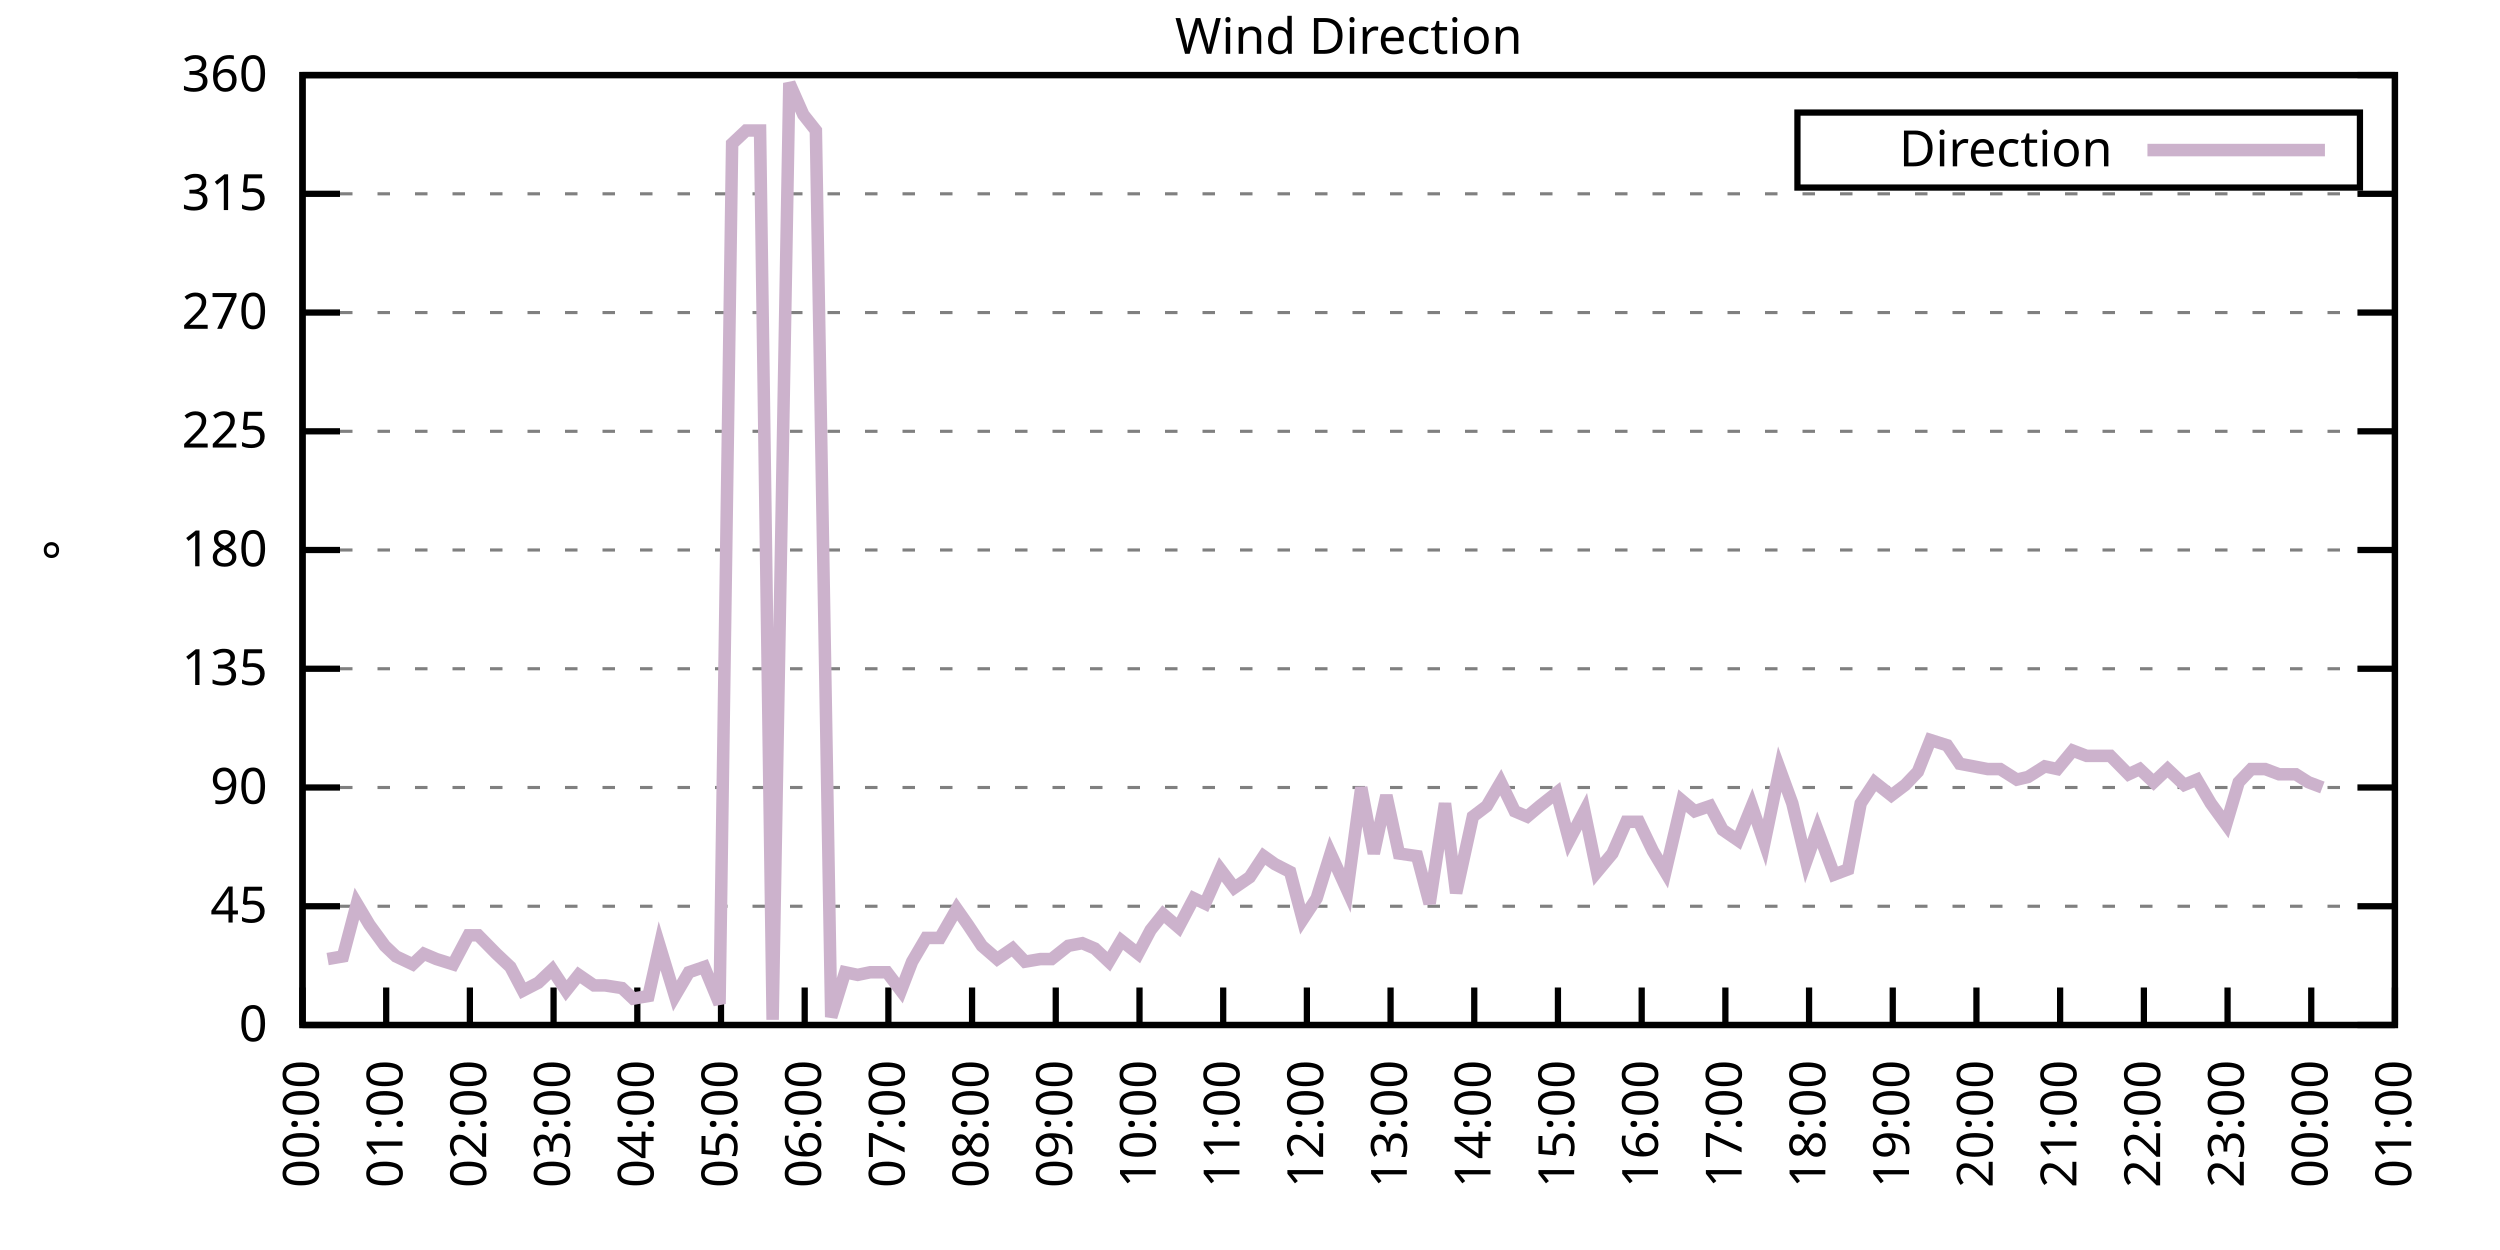
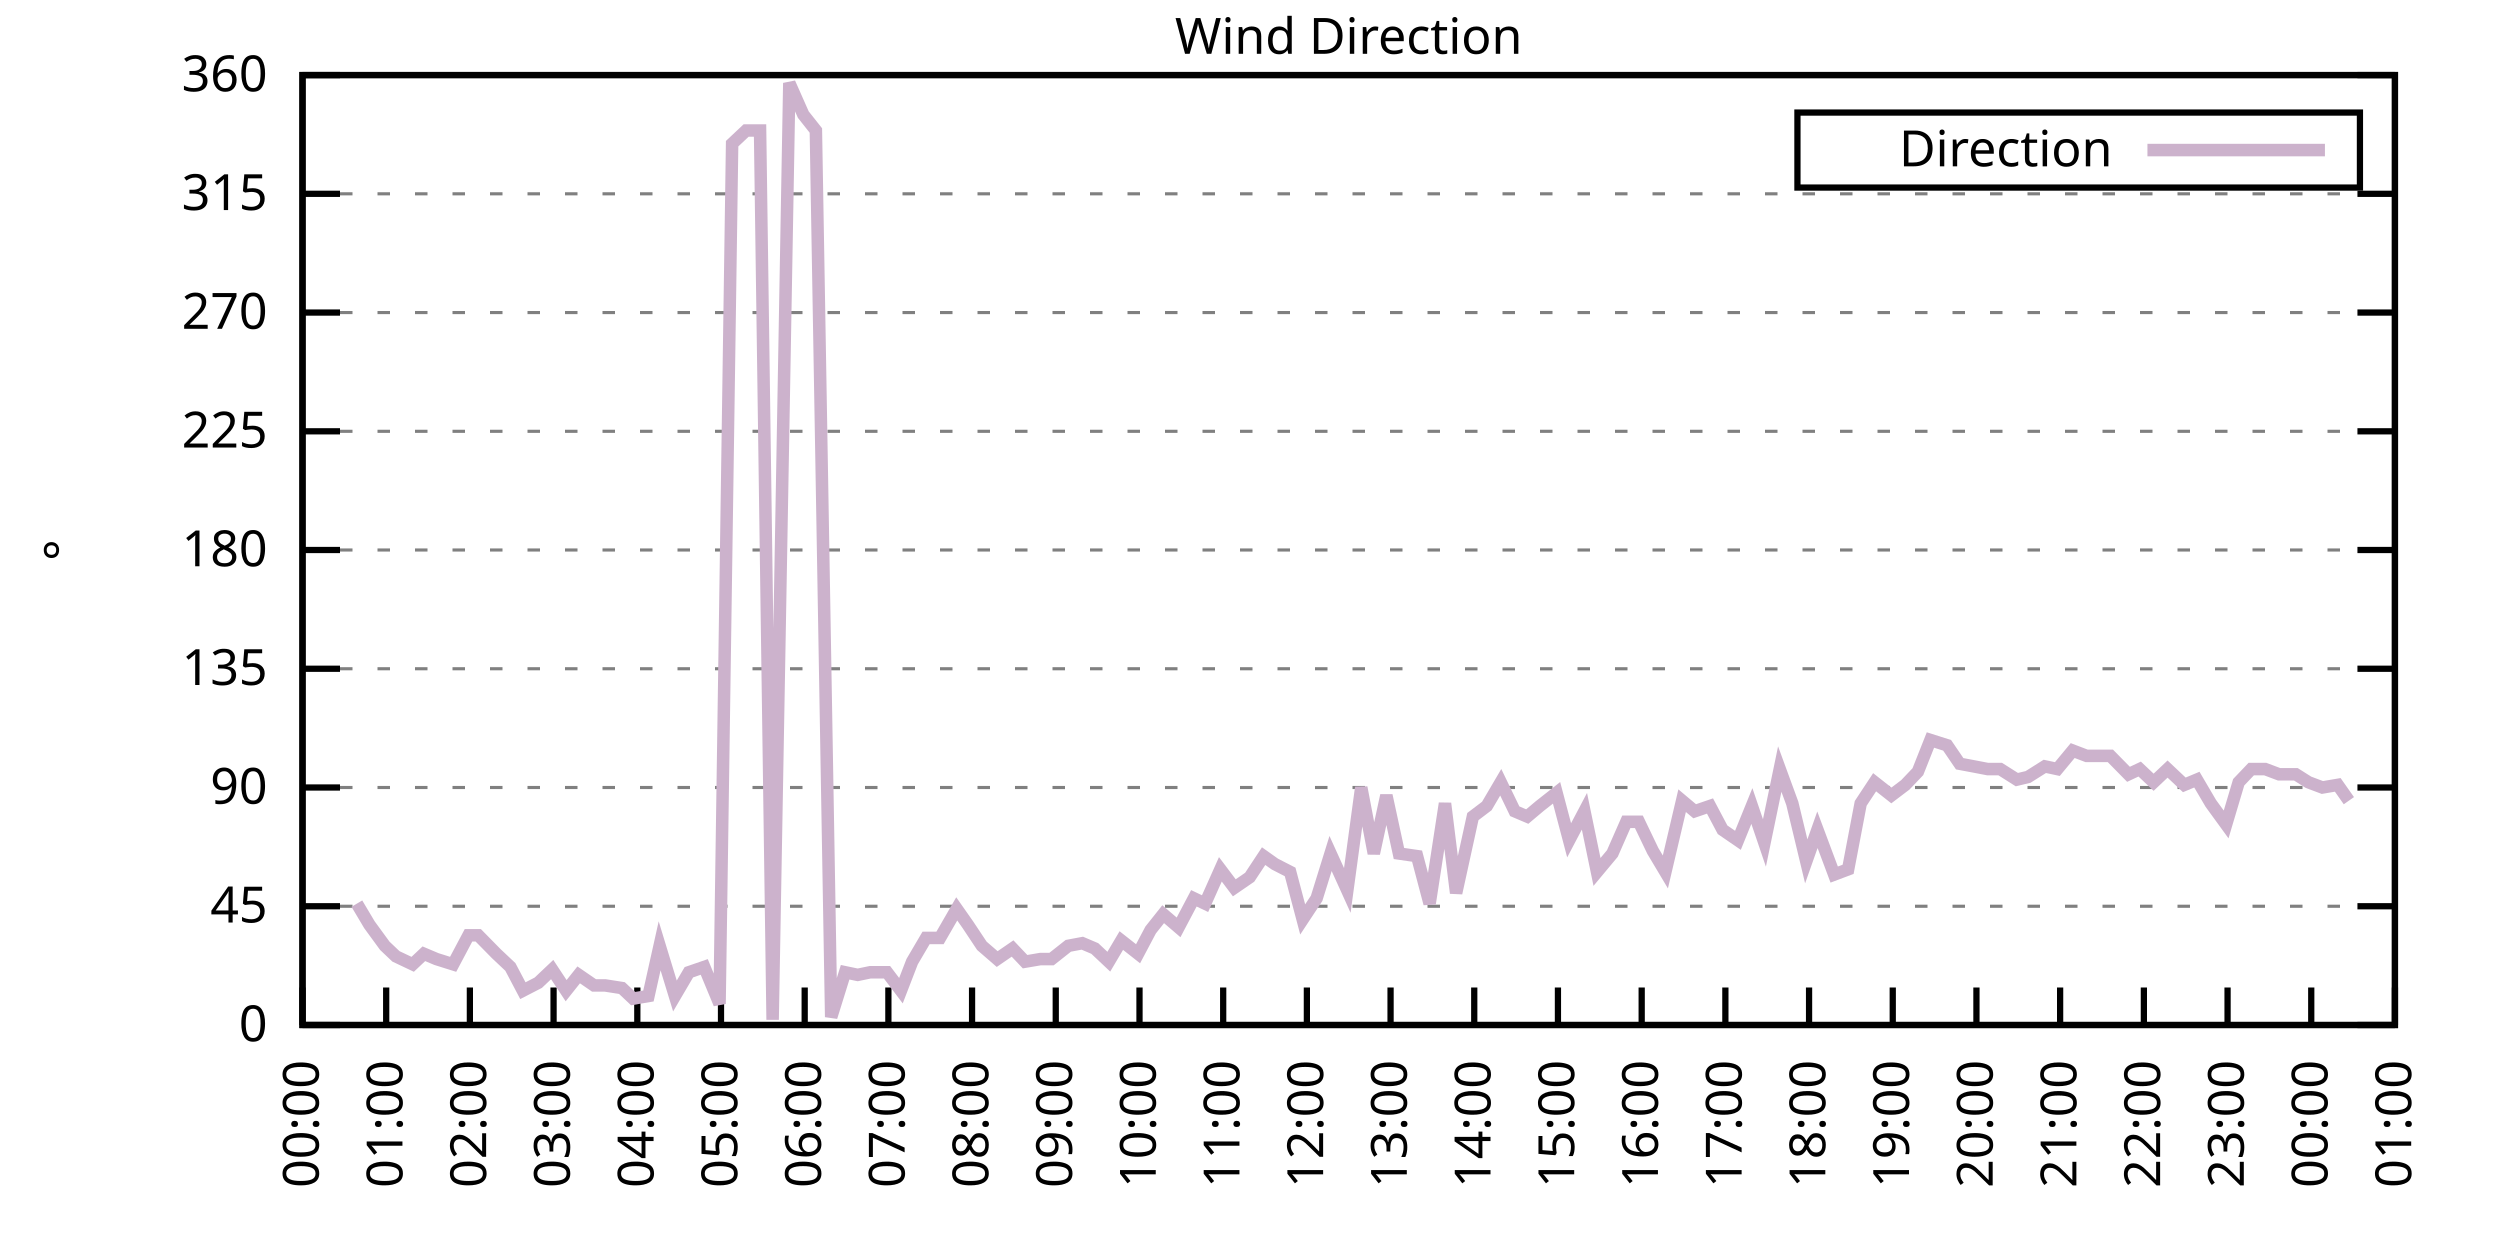
<svg xmlns="http://www.w3.org/2000/svg" xmlns:xlink="http://www.w3.org/1999/xlink" width="400" height="200" viewBox="0 0 400 200">
  <g id="gnuplot_canvas">
    <rect x="0" y="0" width="400" height="200" fill="none" />
    <defs>
      <circle id="gpDot" r="0.5" stroke-width="0.5" stroke="currentColor" />
      <path id="gpPt0" stroke-width="0.333" stroke="currentColor" d="M-1,0 h2 M0,-1 v2" />
      <path id="gpPt1" stroke-width="0.333" stroke="currentColor" d="M-1,-1 L1,1 M1,-1 L-1,1" />
      <path id="gpPt2" stroke-width="0.333" stroke="currentColor" d="M-1,0 L1,0 M0,-1 L0,1 M-1,-1 L1,1 M-1,1 L1,-1" />
      <rect id="gpPt3" stroke-width="0.333" stroke="currentColor" x="-1" y="-1" width="2" height="2" />
      <rect id="gpPt4" stroke-width="0.333" stroke="currentColor" fill="currentColor" x="-1" y="-1" width="2" height="2" />
      <circle id="gpPt5" stroke-width="0.333" stroke="currentColor" cx="0" cy="0" r="1" />
      <use xlink:href="#gpPt5" id="gpPt6" fill="currentColor" stroke="none" />
      <path id="gpPt7" stroke-width="0.333" stroke="currentColor" d="M0,-1.33 L-1.33,0.67 L1.33,0.67 z" />
      <use xlink:href="#gpPt7" id="gpPt8" fill="currentColor" stroke="none" />
      <use xlink:href="#gpPt7" id="gpPt9" stroke="currentColor" transform="rotate(180)" />
      <use xlink:href="#gpPt9" id="gpPt10" fill="currentColor" stroke="none" />
      <use xlink:href="#gpPt3" id="gpPt11" stroke="currentColor" transform="rotate(45)" />
      <use xlink:href="#gpPt11" id="gpPt12" fill="currentColor" stroke="none" />
      <path id="gpPt13" stroke-width="0.333" stroke="currentColor" d="M0,1.330 L1.265,0.411 L0.782,-1.067 L-0.782,-1.076 L-1.265,0.411 z" />
      <use xlink:href="#gpPt13" id="gpPt14" fill="currentColor" stroke="none" />
      <filter id="textbox" filterUnits="objectBoundingBox" x="0" y="0" height="1" width="1">
        <feFlood flood-color="white" flood-opacity="1" result="bgnd" />
        <feComposite in="SourceGraphic" in2="bgnd" operator="atop" />
      </filter>
      <filter id="greybox" filterUnits="objectBoundingBox" x="0" y="0" height="1" width="1">
        <feFlood flood-color="lightgrey" flood-opacity="1" result="grey" />
        <feComposite in="SourceGraphic" in2="grey" operator="atop" />
      </filter>
    </defs>
    <g fill="none" color="white" stroke="currentColor" stroke-width="1.00" stroke-linecap="butt" stroke-linejoin="miter">
</g>
    <g fill="none" color="black" stroke="currentColor" stroke-width="1.00" stroke-linecap="butt" stroke-linejoin="miter">
      <g stroke="none" shape-rendering="crispEdges">
        <polygon fill="rgb(255, 255, 255)" points="48.40,164.00 383.18,164.00 383.18,12.02 48.40,12.02 " />
      </g>
    </g>
    <g fill="none" color="black" stroke="currentColor" stroke-width="1.00" stroke-linecap="butt" stroke-linejoin="miter">
</g>
    <g fill="none" color="black" stroke="black" stroke-width="0.50" stroke-linecap="butt" stroke-linejoin="miter">
</g>
    <g fill="none" color="gray" stroke="currentColor" stroke-width="0.50" stroke-linecap="butt" stroke-linejoin="miter">
      <path stroke="gray" stroke-dasharray="2,4" class="gridline" d="M48.40,164.00 L383.19,164.00  " />
    </g>
    <g fill="none" color="gray" stroke="gray" stroke-width="1.00" stroke-linecap="butt" stroke-linejoin="miter">
</g>
    <g fill="none" color="black" stroke="currentColor" stroke-width="1.00" stroke-linecap="butt" stroke-linejoin="miter">
      <path stroke="black" d="M48.40,164.00 L54.40,164.00 M383.19,164.00 L377.19,164.00  " />
      <g transform="translate(42.80,166.60)" stroke="none" fill="black" font-family="Sans" font-size="8.00" text-anchor="end">
        <text>
          <tspan font-family="Sans"> 0</tspan>
        </text>
      </g>
    </g>
    <g fill="none" color="black" stroke="currentColor" stroke-width="1.00" stroke-linecap="butt" stroke-linejoin="miter">
</g>
    <g fill="none" color="black" stroke="black" stroke-width="0.50" stroke-linecap="butt" stroke-linejoin="miter">
</g>
    <g fill="none" color="gray" stroke="currentColor" stroke-width="0.50" stroke-linecap="butt" stroke-linejoin="miter">
      <path stroke="gray" stroke-dasharray="2,4" class="gridline" d="M48.40,145.00 L383.19,145.00  " />
    </g>
    <g fill="none" color="gray" stroke="gray" stroke-width="1.00" stroke-linecap="butt" stroke-linejoin="miter">
</g>
    <g fill="none" color="black" stroke="currentColor" stroke-width="1.00" stroke-linecap="butt" stroke-linejoin="miter">
      <path stroke="black" d="M48.40,145.00 L54.40,145.00 M383.19,145.00 L377.19,145.00  " />
      <g transform="translate(42.80,147.60)" stroke="none" fill="black" font-family="Sans" font-size="8.00" text-anchor="end">
        <text>
          <tspan font-family="Sans"> 45</tspan>
        </text>
      </g>
    </g>
    <g fill="none" color="black" stroke="currentColor" stroke-width="1.00" stroke-linecap="butt" stroke-linejoin="miter">
</g>
    <g fill="none" color="black" stroke="black" stroke-width="0.50" stroke-linecap="butt" stroke-linejoin="miter">
</g>
    <g fill="none" color="gray" stroke="currentColor" stroke-width="0.50" stroke-linecap="butt" stroke-linejoin="miter">
      <path stroke="gray" stroke-dasharray="2,4" class="gridline" d="M48.40,126.00 L383.19,126.00  " />
    </g>
    <g fill="none" color="gray" stroke="gray" stroke-width="1.00" stroke-linecap="butt" stroke-linejoin="miter">
</g>
    <g fill="none" color="black" stroke="currentColor" stroke-width="1.00" stroke-linecap="butt" stroke-linejoin="miter">
      <path stroke="black" d="M48.40,126.00 L54.40,126.00 M383.19,126.00 L377.19,126.00  " />
      <g transform="translate(42.80,128.60)" stroke="none" fill="black" font-family="Sans" font-size="8.00" text-anchor="end">
        <text>
          <tspan font-family="Sans"> 90</tspan>
        </text>
      </g>
    </g>
    <g fill="none" color="black" stroke="currentColor" stroke-width="1.00" stroke-linecap="butt" stroke-linejoin="miter">
</g>
    <g fill="none" color="black" stroke="black" stroke-width="0.50" stroke-linecap="butt" stroke-linejoin="miter">
</g>
    <g fill="none" color="gray" stroke="currentColor" stroke-width="0.50" stroke-linecap="butt" stroke-linejoin="miter">
      <path stroke="gray" stroke-dasharray="2,4" class="gridline" d="M48.40,107.00 L383.19,107.00  " />
    </g>
    <g fill="none" color="gray" stroke="gray" stroke-width="1.00" stroke-linecap="butt" stroke-linejoin="miter">
</g>
    <g fill="none" color="black" stroke="currentColor" stroke-width="1.00" stroke-linecap="butt" stroke-linejoin="miter">
      <path stroke="black" d="M48.40,107.00 L54.40,107.00 M383.19,107.00 L377.19,107.00  " />
      <g transform="translate(42.80,109.60)" stroke="none" fill="black" font-family="Sans" font-size="8.00" text-anchor="end">
        <text>
          <tspan font-family="Sans"> 135</tspan>
        </text>
      </g>
    </g>
    <g fill="none" color="black" stroke="currentColor" stroke-width="1.00" stroke-linecap="butt" stroke-linejoin="miter">
</g>
    <g fill="none" color="black" stroke="black" stroke-width="0.50" stroke-linecap="butt" stroke-linejoin="miter">
</g>
    <g fill="none" color="gray" stroke="currentColor" stroke-width="0.50" stroke-linecap="butt" stroke-linejoin="miter">
      <path stroke="gray" stroke-dasharray="2,4" class="gridline" d="M48.40,88.00 L383.19,88.00  " />
    </g>
    <g fill="none" color="gray" stroke="gray" stroke-width="1.00" stroke-linecap="butt" stroke-linejoin="miter">
</g>
    <g fill="none" color="black" stroke="currentColor" stroke-width="1.00" stroke-linecap="butt" stroke-linejoin="miter">
      <path stroke="black" d="M48.40,88.00 L54.40,88.00 M383.19,88.00 L377.19,88.00  " />
      <g transform="translate(42.80,90.60)" stroke="none" fill="black" font-family="Sans" font-size="8.00" text-anchor="end">
        <text>
          <tspan font-family="Sans"> 180</tspan>
        </text>
      </g>
    </g>
    <g fill="none" color="black" stroke="currentColor" stroke-width="1.00" stroke-linecap="butt" stroke-linejoin="miter">
</g>
    <g fill="none" color="black" stroke="black" stroke-width="0.50" stroke-linecap="butt" stroke-linejoin="miter">
</g>
    <g fill="none" color="gray" stroke="currentColor" stroke-width="0.50" stroke-linecap="butt" stroke-linejoin="miter">
      <path stroke="gray" stroke-dasharray="2,4" class="gridline" d="M48.40,69.01 L383.19,69.01  " />
    </g>
    <g fill="none" color="gray" stroke="gray" stroke-width="1.00" stroke-linecap="butt" stroke-linejoin="miter">
</g>
    <g fill="none" color="black" stroke="currentColor" stroke-width="1.00" stroke-linecap="butt" stroke-linejoin="miter">
      <path stroke="black" d="M48.40,69.01 L54.40,69.01 M383.19,69.01 L377.19,69.01  " />
      <g transform="translate(42.80,71.61)" stroke="none" fill="black" font-family="Sans" font-size="8.00" text-anchor="end">
        <text>
          <tspan font-family="Sans"> 225</tspan>
        </text>
      </g>
    </g>
    <g fill="none" color="black" stroke="currentColor" stroke-width="1.00" stroke-linecap="butt" stroke-linejoin="miter">
</g>
    <g fill="none" color="black" stroke="black" stroke-width="0.50" stroke-linecap="butt" stroke-linejoin="miter">
</g>
    <g fill="none" color="gray" stroke="currentColor" stroke-width="0.50" stroke-linecap="butt" stroke-linejoin="miter">
      <path stroke="gray" stroke-dasharray="2,4" class="gridline" d="M48.40,50.01 L383.19,50.01  " />
    </g>
    <g fill="none" color="gray" stroke="gray" stroke-width="1.00" stroke-linecap="butt" stroke-linejoin="miter">
</g>
    <g fill="none" color="black" stroke="currentColor" stroke-width="1.00" stroke-linecap="butt" stroke-linejoin="miter">
      <path stroke="black" d="M48.40,50.01 L54.40,50.01 M383.19,50.01 L377.19,50.01  " />
      <g transform="translate(42.80,52.61)" stroke="none" fill="black" font-family="Sans" font-size="8.00" text-anchor="end">
        <text>
          <tspan font-family="Sans"> 270</tspan>
        </text>
      </g>
    </g>
    <g fill="none" color="black" stroke="currentColor" stroke-width="1.00" stroke-linecap="butt" stroke-linejoin="miter">
</g>
    <g fill="none" color="black" stroke="black" stroke-width="0.50" stroke-linecap="butt" stroke-linejoin="miter">
</g>
    <g fill="none" color="gray" stroke="currentColor" stroke-width="0.50" stroke-linecap="butt" stroke-linejoin="miter">
      <path stroke="gray" stroke-dasharray="2,4" class="gridline" d="M48.40,31.01 L383.19,31.01  " />
    </g>
    <g fill="none" color="gray" stroke="gray" stroke-width="1.00" stroke-linecap="butt" stroke-linejoin="miter">
</g>
    <g fill="none" color="black" stroke="currentColor" stroke-width="1.00" stroke-linecap="butt" stroke-linejoin="miter">
      <path stroke="black" d="M48.40,31.01 L54.40,31.01 M383.19,31.01 L377.19,31.01  " />
      <g transform="translate(42.80,33.61)" stroke="none" fill="black" font-family="Sans" font-size="8.00" text-anchor="end">
        <text>
          <tspan font-family="Sans"> 315</tspan>
        </text>
      </g>
    </g>
    <g fill="none" color="black" stroke="currentColor" stroke-width="1.00" stroke-linecap="butt" stroke-linejoin="miter">
</g>
    <g fill="none" color="black" stroke="black" stroke-width="0.50" stroke-linecap="butt" stroke-linejoin="miter">
</g>
    <g fill="none" color="gray" stroke="currentColor" stroke-width="0.50" stroke-linecap="butt" stroke-linejoin="miter">
      <path stroke="gray" stroke-dasharray="2,4" class="gridline" d="M48.40,12.01 L383.19,12.01  " />
    </g>
    <g fill="none" color="gray" stroke="gray" stroke-width="1.00" stroke-linecap="butt" stroke-linejoin="miter">
</g>
    <g fill="none" color="black" stroke="currentColor" stroke-width="1.00" stroke-linecap="butt" stroke-linejoin="miter">
      <path stroke="black" d="M48.40,12.01 L54.40,12.01 M383.19,12.01 L377.19,12.01  " />
      <g transform="translate(42.80,14.61)" stroke="none" fill="black" font-family="Sans" font-size="8.00" text-anchor="end">
        <text>
          <tspan font-family="Sans"> 360</tspan>
        </text>
      </g>
    </g>
    <g fill="none" color="black" stroke="currentColor" stroke-width="1.00" stroke-linecap="butt" stroke-linejoin="miter">
      <path stroke="black" d="M48.40,164.00 L48.40,158.00  " />
      <g transform="translate(51.00,169.60) rotate(270.00)" stroke="none" fill="black" font-family="Sans" font-size="8.00" text-anchor="end">
        <text>
          <tspan font-family="Sans">00:00</tspan>
        </text>
      </g>
    </g>
    <g fill="none" color="black" stroke="currentColor" stroke-width="1.00" stroke-linecap="butt" stroke-linejoin="miter">
      <path stroke="black" d="M61.79,164.00 L61.79,158.00  " />
      <g transform="translate(64.39,169.60) rotate(270.00)" stroke="none" fill="black" font-family="Sans" font-size="8.00" text-anchor="end">
        <text>
          <tspan font-family="Sans">01:00</tspan>
        </text>
      </g>
    </g>
    <g fill="none" color="black" stroke="currentColor" stroke-width="1.00" stroke-linecap="butt" stroke-linejoin="miter">
      <path stroke="black" d="M75.18,164.00 L75.18,158.00  " />
      <g transform="translate(77.78,169.60) rotate(270.00)" stroke="none" fill="black" font-family="Sans" font-size="8.00" text-anchor="end">
        <text>
          <tspan font-family="Sans">02:00</tspan>
        </text>
      </g>
    </g>
    <g fill="none" color="black" stroke="currentColor" stroke-width="1.00" stroke-linecap="butt" stroke-linejoin="miter">
      <path stroke="black" d="M88.57,164.00 L88.57,158.00  " />
      <g transform="translate(91.17,169.60) rotate(270.00)" stroke="none" fill="black" font-family="Sans" font-size="8.00" text-anchor="end">
        <text>
          <tspan font-family="Sans">03:00</tspan>
        </text>
      </g>
    </g>
    <g fill="none" color="black" stroke="currentColor" stroke-width="1.00" stroke-linecap="butt" stroke-linejoin="miter">
      <path stroke="black" d="M101.97,164.00 L101.97,158.00  " />
      <g transform="translate(104.57,169.60) rotate(270.00)" stroke="none" fill="black" font-family="Sans" font-size="8.00" text-anchor="end">
        <text>
          <tspan font-family="Sans">04:00</tspan>
        </text>
      </g>
    </g>
    <g fill="none" color="black" stroke="currentColor" stroke-width="1.00" stroke-linecap="butt" stroke-linejoin="miter">
      <path stroke="black" d="M115.36,164.00 L115.36,158.00  " />
      <g transform="translate(117.96,169.60) rotate(270.00)" stroke="none" fill="black" font-family="Sans" font-size="8.00" text-anchor="end">
        <text>
          <tspan font-family="Sans">05:00</tspan>
        </text>
      </g>
    </g>
    <g fill="none" color="black" stroke="currentColor" stroke-width="1.00" stroke-linecap="butt" stroke-linejoin="miter">
      <path stroke="black" d="M128.75,164.00 L128.75,158.00  " />
      <g transform="translate(131.35,169.60) rotate(270.00)" stroke="none" fill="black" font-family="Sans" font-size="8.00" text-anchor="end">
        <text>
          <tspan font-family="Sans">06:00</tspan>
        </text>
      </g>
    </g>
    <g fill="none" color="black" stroke="currentColor" stroke-width="1.00" stroke-linecap="butt" stroke-linejoin="miter">
      <path stroke="black" d="M142.14,164.00 L142.14,158.00  " />
      <g transform="translate(144.74,169.60) rotate(270.00)" stroke="none" fill="black" font-family="Sans" font-size="8.00" text-anchor="end">
        <text>
          <tspan font-family="Sans">07:00</tspan>
        </text>
      </g>
    </g>
    <g fill="none" color="black" stroke="currentColor" stroke-width="1.00" stroke-linecap="butt" stroke-linejoin="miter">
      <path stroke="black" d="M155.53,164.00 L155.53,158.00  " />
      <g transform="translate(158.13,169.60) rotate(270.00)" stroke="none" fill="black" font-family="Sans" font-size="8.00" text-anchor="end">
        <text>
          <tspan font-family="Sans">08:00</tspan>
        </text>
      </g>
    </g>
    <g fill="none" color="black" stroke="currentColor" stroke-width="1.00" stroke-linecap="butt" stroke-linejoin="miter">
      <path stroke="black" d="M168.92,164.00 L168.92,158.00  " />
      <g transform="translate(171.52,169.60) rotate(270.00)" stroke="none" fill="black" font-family="Sans" font-size="8.00" text-anchor="end">
        <text>
          <tspan font-family="Sans">09:00</tspan>
        </text>
      </g>
    </g>
    <g fill="none" color="black" stroke="currentColor" stroke-width="1.00" stroke-linecap="butt" stroke-linejoin="miter">
      <path stroke="black" d="M182.32,164.00 L182.32,158.00  " />
      <g transform="translate(184.92,169.60) rotate(270.00)" stroke="none" fill="black" font-family="Sans" font-size="8.00" text-anchor="end">
        <text>
          <tspan font-family="Sans">10:00</tspan>
        </text>
      </g>
    </g>
    <g fill="none" color="black" stroke="currentColor" stroke-width="1.00" stroke-linecap="butt" stroke-linejoin="miter">
      <path stroke="black" d="M195.71,164.00 L195.71,158.00  " />
      <g transform="translate(198.31,169.60) rotate(270.00)" stroke="none" fill="black" font-family="Sans" font-size="8.00" text-anchor="end">
        <text>
          <tspan font-family="Sans">11:00</tspan>
        </text>
      </g>
    </g>
    <g fill="none" color="black" stroke="currentColor" stroke-width="1.00" stroke-linecap="butt" stroke-linejoin="miter">
      <path stroke="black" d="M209.10,164.00 L209.10,158.00  " />
      <g transform="translate(211.70,169.60) rotate(270.00)" stroke="none" fill="black" font-family="Sans" font-size="8.00" text-anchor="end">
        <text>
          <tspan font-family="Sans">12:00</tspan>
        </text>
      </g>
    </g>
    <g fill="none" color="black" stroke="currentColor" stroke-width="1.00" stroke-linecap="butt" stroke-linejoin="miter">
      <path stroke="black" d="M222.49,164.00 L222.49,158.00  " />
      <g transform="translate(225.09,169.60) rotate(270.00)" stroke="none" fill="black" font-family="Sans" font-size="8.00" text-anchor="end">
        <text>
          <tspan font-family="Sans">13:00</tspan>
        </text>
      </g>
    </g>
    <g fill="none" color="black" stroke="currentColor" stroke-width="1.00" stroke-linecap="butt" stroke-linejoin="miter">
      <path stroke="black" d="M235.88,164.00 L235.88,158.00  " />
      <g transform="translate(238.48,169.60) rotate(270.00)" stroke="none" fill="black" font-family="Sans" font-size="8.00" text-anchor="end">
        <text>
          <tspan font-family="Sans">14:00</tspan>
        </text>
      </g>
    </g>
    <g fill="none" color="black" stroke="currentColor" stroke-width="1.00" stroke-linecap="butt" stroke-linejoin="miter">
      <path stroke="black" d="M249.27,164.00 L249.27,158.00  " />
      <g transform="translate(251.87,169.60) rotate(270.00)" stroke="none" fill="black" font-family="Sans" font-size="8.00" text-anchor="end">
        <text>
          <tspan font-family="Sans">15:00</tspan>
        </text>
      </g>
    </g>
    <g fill="none" color="black" stroke="currentColor" stroke-width="1.00" stroke-linecap="butt" stroke-linejoin="miter">
      <path stroke="black" d="M262.67,164.00 L262.67,158.00  " />
      <g transform="translate(265.27,169.60) rotate(270.00)" stroke="none" fill="black" font-family="Sans" font-size="8.00" text-anchor="end">
        <text>
          <tspan font-family="Sans">16:00</tspan>
        </text>
      </g>
    </g>
    <g fill="none" color="black" stroke="currentColor" stroke-width="1.00" stroke-linecap="butt" stroke-linejoin="miter">
      <path stroke="black" d="M276.06,164.00 L276.06,158.00  " />
      <g transform="translate(278.66,169.60) rotate(270.00)" stroke="none" fill="black" font-family="Sans" font-size="8.00" text-anchor="end">
        <text>
          <tspan font-family="Sans">17:00</tspan>
        </text>
      </g>
    </g>
    <g fill="none" color="black" stroke="currentColor" stroke-width="1.00" stroke-linecap="butt" stroke-linejoin="miter">
      <path stroke="black" d="M289.45,164.00 L289.45,158.00  " />
      <g transform="translate(292.05,169.60) rotate(270.00)" stroke="none" fill="black" font-family="Sans" font-size="8.00" text-anchor="end">
        <text>
          <tspan font-family="Sans">18:00</tspan>
        </text>
      </g>
    </g>
    <g fill="none" color="black" stroke="currentColor" stroke-width="1.00" stroke-linecap="butt" stroke-linejoin="miter">
      <path stroke="black" d="M302.84,164.00 L302.84,158.00  " />
      <g transform="translate(305.44,169.60) rotate(270.00)" stroke="none" fill="black" font-family="Sans" font-size="8.00" text-anchor="end">
        <text>
          <tspan font-family="Sans">19:00</tspan>
        </text>
      </g>
    </g>
    <g fill="none" color="black" stroke="currentColor" stroke-width="1.00" stroke-linecap="butt" stroke-linejoin="miter">
      <path stroke="black" d="M316.23,164.00 L316.23,158.00  " />
      <g transform="translate(318.83,169.60) rotate(270.00)" stroke="none" fill="black" font-family="Sans" font-size="8.00" text-anchor="end">
        <text>
          <tspan font-family="Sans">20:00</tspan>
        </text>
      </g>
    </g>
    <g fill="none" color="black" stroke="currentColor" stroke-width="1.00" stroke-linecap="butt" stroke-linejoin="miter">
      <path stroke="black" d="M329.62,164.00 L329.62,158.00  " />
      <g transform="translate(332.22,169.60) rotate(270.00)" stroke="none" fill="black" font-family="Sans" font-size="8.00" text-anchor="end">
        <text>
          <tspan font-family="Sans">21:00</tspan>
        </text>
      </g>
    </g>
    <g fill="none" color="black" stroke="currentColor" stroke-width="1.00" stroke-linecap="butt" stroke-linejoin="miter">
      <path stroke="black" d="M343.02,164.00 L343.02,158.00  " />
      <g transform="translate(345.62,169.60) rotate(270.00)" stroke="none" fill="black" font-family="Sans" font-size="8.00" text-anchor="end">
        <text>
          <tspan font-family="Sans">22:00</tspan>
        </text>
      </g>
    </g>
    <g fill="none" color="black" stroke="currentColor" stroke-width="1.00" stroke-linecap="butt" stroke-linejoin="miter">
      <path stroke="black" d="M356.41,164.00 L356.41,158.00  " />
      <g transform="translate(359.01,169.60) rotate(270.00)" stroke="none" fill="black" font-family="Sans" font-size="8.00" text-anchor="end">
        <text>
          <tspan font-family="Sans">23:00</tspan>
        </text>
      </g>
    </g>
    <g fill="none" color="black" stroke="currentColor" stroke-width="1.00" stroke-linecap="butt" stroke-linejoin="miter">
      <path stroke="black" d="M369.80,164.00 L369.80,158.00  " />
      <g transform="translate(372.40,169.60) rotate(270.00)" stroke="none" fill="black" font-family="Sans" font-size="8.00" text-anchor="end">
        <text>
          <tspan font-family="Sans">00:00</tspan>
        </text>
      </g>
    </g>
    <g fill="none" color="black" stroke="currentColor" stroke-width="1.00" stroke-linecap="butt" stroke-linejoin="miter">
      <path stroke="black" d="M383.19,164.00 L383.19,158.00  " />
      <g transform="translate(385.79,169.60) rotate(270.00)" stroke="none" fill="black" font-family="Sans" font-size="8.00" text-anchor="end">
        <text>
          <tspan font-family="Sans">01:00</tspan>
        </text>
      </g>
    </g>
    <g fill="none" color="black" stroke="currentColor" stroke-width="1.00" stroke-linecap="butt" stroke-linejoin="miter">
</g>
    <g fill="none" color="black" stroke="currentColor" stroke-width="1.00" stroke-linecap="butt" stroke-linejoin="miter">
      <path stroke="black" d="M48.40,12.01 L48.40,164.00 L383.19,164.00 L383.19,12.01 L48.40,12.01 Z  " />
    </g>
    <g fill="none" color="black" stroke="currentColor" stroke-width="1.00" stroke-linecap="butt" stroke-linejoin="miter">
</g>
    <g fill="none" color="black" stroke="currentColor" stroke-width="1.00" stroke-linecap="butt" stroke-linejoin="miter">
      <path stroke="black" d="M287.59,30.01 L287.59,18.01 L377.59,18.01 L377.59,30.01 L287.59,30.01 Z  " />
    </g>
    <g id="Wind_direction_plot_1">
      <g fill="none" color="white" stroke="black" stroke-width="2.00" stroke-linecap="butt" stroke-linejoin="miter">
</g>
      <g fill="none" color="black" stroke="currentColor" stroke-width="2.00" stroke-linecap="butt" stroke-linejoin="miter">
        <g transform="translate(337.99,26.61)" stroke="none" fill="black" font-family="Sans" font-size="8.00" text-anchor="end">
          <text>
            <tspan font-family="Sans">Direction</tspan>
          </text>
        </g>
      </g>
      <g fill="none" color="black" stroke="currentColor" stroke-width="2.00" stroke-linecap="butt" stroke-linejoin="miter">
-         <path stroke="rgb(204, 178, 204)" d="M343.59,24.01 L371.99,24.01 M52.42,153.45 L54.87,153.02 L57.10,144.58 L59.11,147.96 L61.57,151.33 L63.35,153.02   L66.03,154.29 L67.82,152.60 L69.83,153.45 L72.50,154.29 L74.96,149.65 L76.52,149.65 L79.42,152.60 L81.66,154.71   L83.66,158.51 L86.12,157.24 L88.35,155.13 L90.58,158.51 L92.59,155.98 L95.05,157.67 L96.83,157.67 L99.51,158.09   L101.30,159.78 L103.75,159.36 L105.54,151.33 L107.99,159.36 L110.22,155.56 L112.68,154.71 L115.13,160.62 L117.14,22.99   L119.38,20.88 L121.61,20.88 L123.62,163.16 L126.29,13.28 L128.53,18.34 L130.54,20.88 L132.99,162.73 L135.22,155.56   L137.23,155.98 L139.24,155.56 L141.92,155.56 L144.15,158.51 L145.94,153.87 L148.17,150.07 L150.40,150.07 L153.08,145.42   L154.86,147.96 L157.10,151.33 L159.55,153.45 L162.01,151.76 L164.01,153.87 L166.47,153.45 L168.25,153.45 L170.93,151.33   L173.17,150.91 L175.17,151.76 L177.41,153.87 L179.41,150.49 L182.09,152.60 L184.10,148.80 L186.11,146.27 L188.57,148.38   L191.02,143.73 L192.81,144.58 L195.26,139.09 L197.49,142.05 L199.95,140.36 L202.18,136.98 L203.97,138.25 L206.42,139.51   L208.43,147.11 L210.66,143.73 L212.89,136.56 L215.57,142.47 L217.80,126.00 L219.81,136.56 L221.82,127.27 L223.83,136.56   L226.73,136.98 L228.74,144.58 L231.20,128.54 L232.98,142.89 L235.66,130.65 L237.89,128.96 L240.12,125.16 L242.36,129.80   L244.36,130.65 L246.37,128.96 L249.05,126.85 L251.06,134.45 L253.51,129.80 L255.52,139.51 L257.98,136.56 L260.21,131.49   L262.22,131.49 L264.45,136.14 L266.46,139.51 L269.14,128.11 L271.15,129.80 L273.60,128.96 L275.61,132.76 L278.07,134.45   L280.30,128.96 L282.31,134.87 L284.76,123.05 L286.77,128.54 L289.00,137.82 L290.79,132.76 L293.47,139.93 L295.70,139.09   L297.71,128.54 L299.94,125.16 L302.62,127.27 L304.85,125.58 L306.86,123.47 L308.87,118.40 L311.54,119.25 L313.55,122.20   L315.79,122.62 L318.02,123.05 L320.03,123.05 L322.70,124.74 L324.49,124.31 L327.17,122.62 L329.18,123.05 L331.63,120.09   L333.86,120.94 L335.87,120.94 L337.66,120.94 L340.56,123.89 L342.35,123.05 L344.58,125.16 L346.81,123.05 L349.49,125.58   L351.50,124.74 L353.73,128.54 L356.18,131.91 L358.19,125.16 L360.20,123.05 L362.43,123.05 L364.66,123.89 L367.34,123.89   L369.35,125.16 L371.58,126.00  " />
+         <path stroke="rgb(204, 178, 204)" d="M343.59,24.01 L371.99,24.01 M57.10,144.58 L59.11,147.96 L61.57,151.33 L63.35,153.02 L66.03,154.29 L67.82,152.60   L69.83,153.45 L72.50,154.29 L74.96,149.65 L76.52,149.65 L79.42,152.60 L81.66,154.71 L83.66,158.51 L86.12,157.24   L88.35,155.13 L90.58,158.51 L92.59,155.98 L95.05,157.67 L96.83,157.67 L99.51,158.09 L101.30,159.78 L103.75,159.36   L105.54,151.33 L107.99,159.36 L110.22,155.56 L112.68,154.71 L115.13,160.62 L117.14,22.99 L119.38,20.88 L121.61,20.88   L123.62,163.16 L126.29,13.28 L128.53,18.34 L130.54,20.88 L132.99,162.73 L135.22,155.56 L137.23,155.98 L139.24,155.56   L141.92,155.56 L144.15,158.51 L145.94,153.87 L148.17,150.07 L150.40,150.07 L153.08,145.42 L154.86,147.96 L157.10,151.33   L159.55,153.45 L162.01,151.76 L164.01,153.87 L166.47,153.45 L168.25,153.45 L170.93,151.33 L173.17,150.91 L175.17,151.76   L177.41,153.87 L179.41,150.49 L182.09,152.60 L184.10,148.80 L186.11,146.27 L188.57,148.38 L191.02,143.73 L192.81,144.58   L195.26,139.09 L197.49,142.05 L199.95,140.36 L202.18,136.98 L203.97,138.25 L206.42,139.51 L208.43,147.11 L210.66,143.73   L212.89,136.56 L215.57,142.47 L217.80,126.00 L219.81,136.56 L221.82,127.27 L223.83,136.56 L226.73,136.98 L228.74,144.58   L231.20,128.54 L232.98,142.89 L235.66,130.65 L237.89,128.96 L240.12,125.16 L242.36,129.80 L244.36,130.65 L246.37,128.96   L249.05,126.85 L251.06,134.45 L253.51,129.80 L255.52,139.51 L257.98,136.56 L260.21,131.49 L262.22,131.49 L264.45,136.14   L266.46,139.51 L269.14,128.11 L271.15,129.80 L273.60,128.96 L275.61,132.76 L278.07,134.45 L280.30,128.96 L282.31,134.87   L284.76,123.05 L286.77,128.54 L289.00,137.82 L290.79,132.76 L293.47,139.93 L295.70,139.09 L297.71,128.54 L299.94,125.16   L302.62,127.27 L304.85,125.58 L306.86,123.47 L308.87,118.40 L311.54,119.25 L313.55,122.20 L315.79,122.62 L318.02,123.05   L320.03,123.05 L322.70,124.74 L324.49,124.31 L327.17,122.62 L329.18,123.05 L331.63,120.09 L333.86,120.94 L335.87,120.94   L337.66,120.94 L340.56,123.89 L342.35,123.05 L344.58,125.16 L346.81,123.05 L349.49,125.58 L351.50,124.74 L353.73,128.54   L356.18,131.91 L358.19,125.16 L360.20,123.05 L362.43,123.05 L364.66,123.89 L367.34,123.89 L369.35,125.16 L371.58,126.00   L374.04,125.58 L375.82,128.11  " />
      </g>
    </g>
    <g fill="none" color="black" stroke="currentColor" stroke-width="2.00" stroke-linecap="butt" stroke-linejoin="miter">
</g>
    <g fill="none" color="black" stroke="black" stroke-width="1.00" stroke-linecap="butt" stroke-linejoin="miter">
</g>
    <g fill="none" color="black" stroke="currentColor" stroke-width="1.00" stroke-linecap="butt" stroke-linejoin="miter">
      <path stroke="black" d="M48.40,12.01 L48.40,164.00 L383.19,164.00 L383.19,12.01 L48.40,12.01 Z  " />
      <g transform="translate(12.80,88.01) rotate(270.00)" stroke="none" fill="black" font-family="Sans" font-size="8.00" text-anchor="middle">
        <text>
          <tspan font-family="Sans">°</tspan>
        </text>
      </g>
    </g>
    <g fill="none" color="black" stroke="currentColor" stroke-width="1.00" stroke-linecap="butt" stroke-linejoin="miter">
</g>
    <g fill="none" color="black" stroke="currentColor" stroke-width="1.00" stroke-linecap="butt" stroke-linejoin="miter">
      <g transform="translate(215.79,8.61)" stroke="none" fill="black" font-family="Sans" font-size="8.00" text-anchor="middle">
        <text>
          <tspan font-family="Sans">Wind Direction</tspan>
        </text>
      </g>
    </g>
    <g fill="none" color="black" stroke="currentColor" stroke-width="1.00" stroke-linecap="butt" stroke-linejoin="miter">
</g>
  </g>
</svg>
